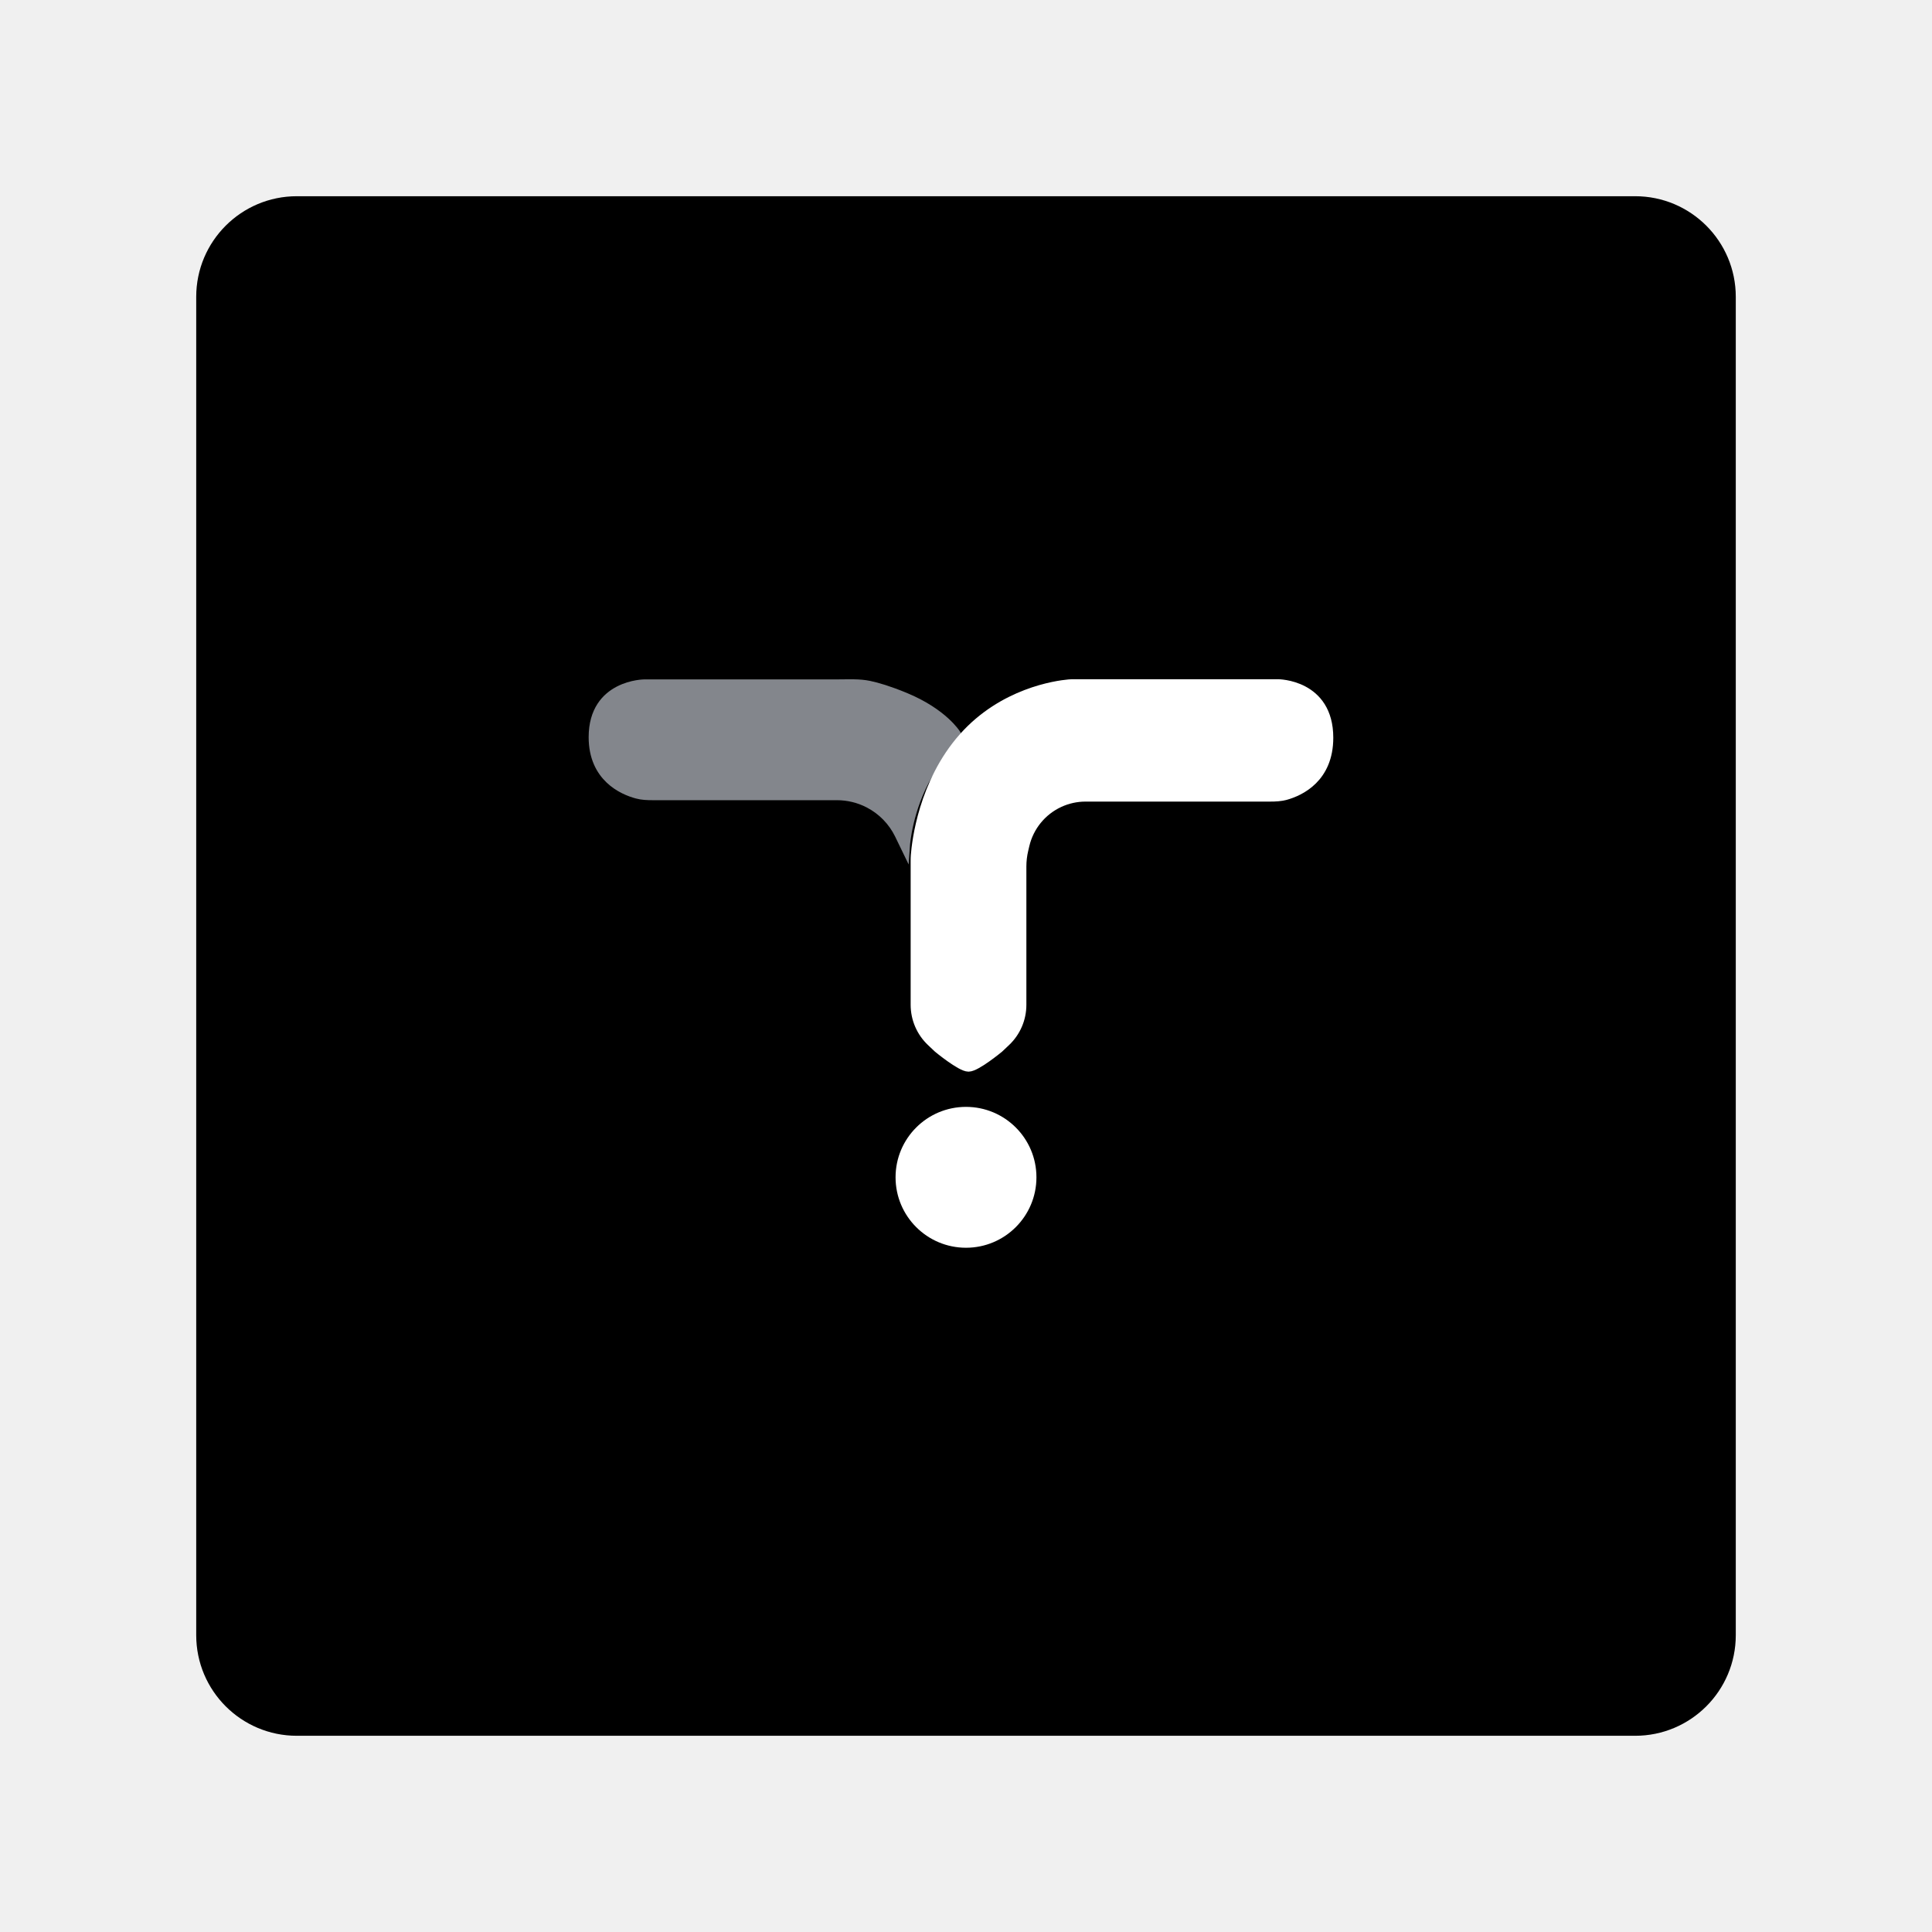
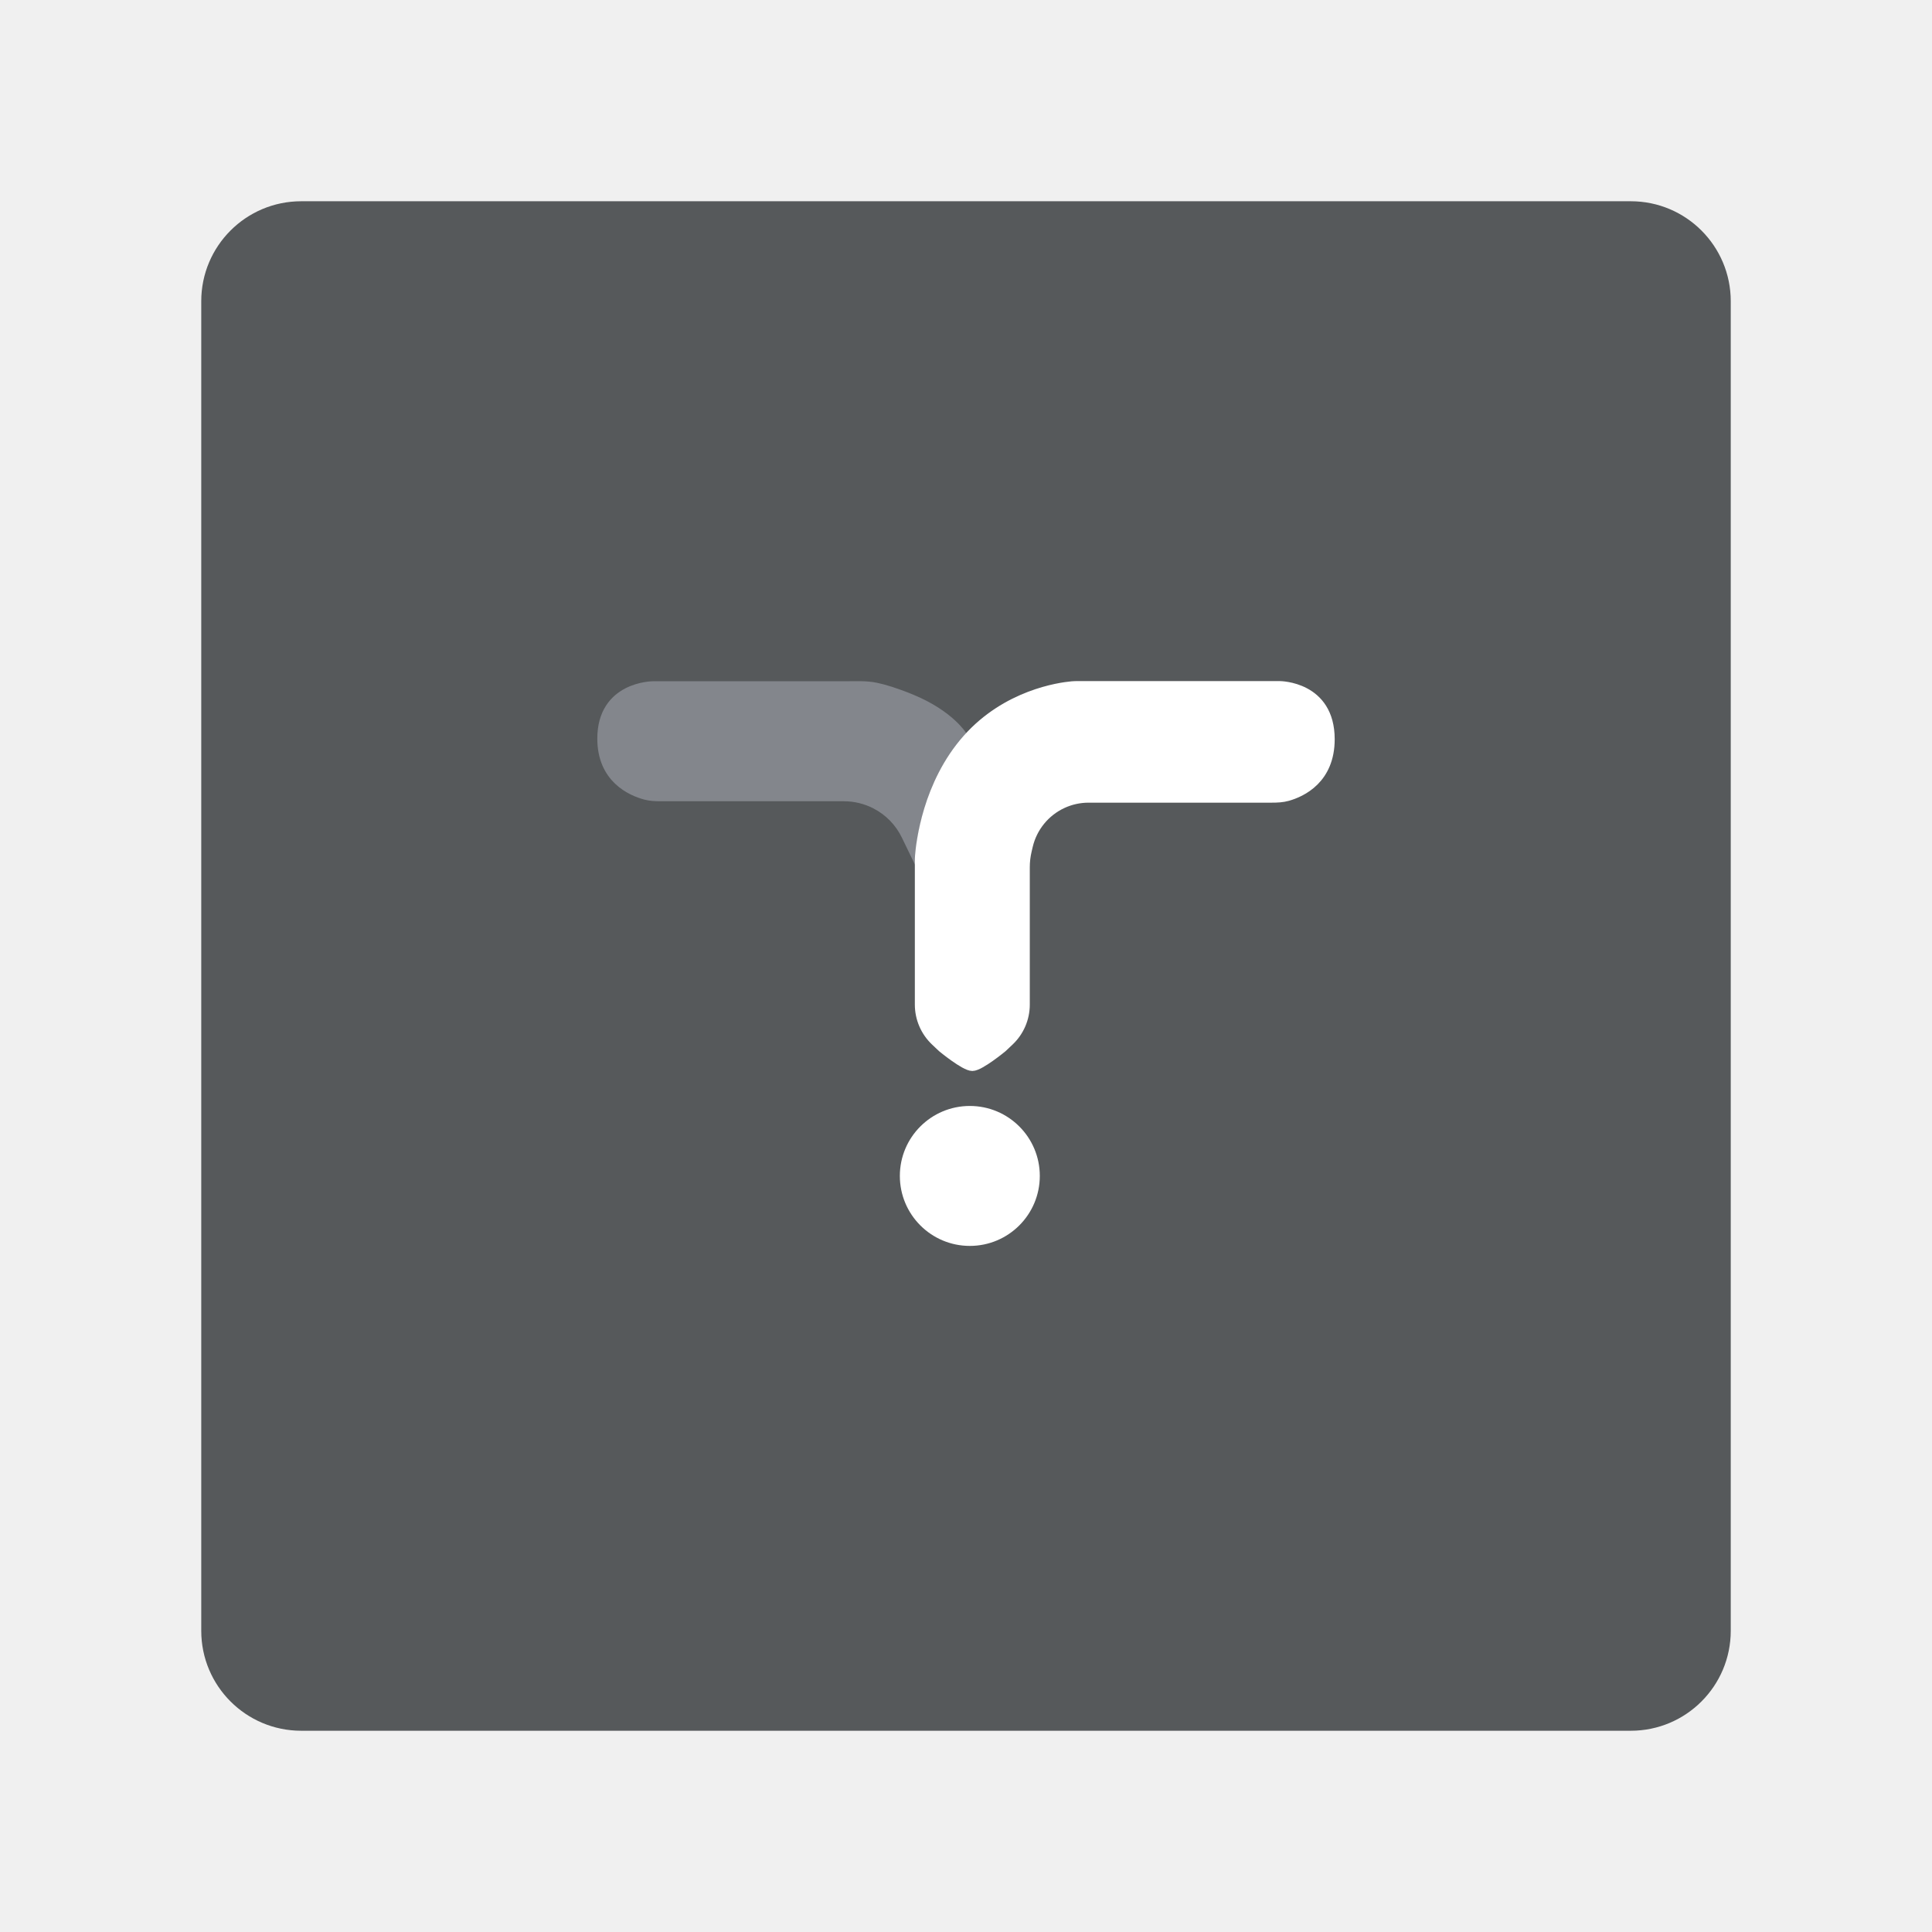
- <svg xmlns="http://www.w3.org/2000/svg" width="192" height="192" viewBox="0 0 192 192" fill="none">
-   <path d="M162.5 19.5H29.5C23.977 19.5 19.5 23.977 19.5 29.5V162.5C19.5 168.023 23.977 172.5 29.5 172.5H162.5C168.023 172.5 172.5 168.023 172.5 162.5V29.5C172.5 23.977 168.023 19.5 162.5 19.5Z" fill="black" />
-   <circle cx="96" cy="117" r="7" fill="white" />
-   <path d="M64.07 68.016C64.07 68.016 59 68.016 59 73.257C59 77.221 61.902 78.487 63.315 78.868C63.812 79.002 64.329 79.022 64.844 79.022H83.174C84.281 79.022 85.373 79.287 86.356 79.795C87.689 80.484 88.761 81.585 89.414 82.935L89.93 84C89.93 84 90.183 80.332 92.211 76.925C94.239 73.519 95 72.995 95 72.995C95 72.995 93.732 70.899 89.93 69.326C88.328 68.664 87.176 68.328 86.379 68.159C85.381 67.949 84.345 68.016 83.325 68.016H64.07Z" fill="#83868C" stroke="#83868C" />
-   <path d="M127 68C127 68 132 68 132 73.315C132 77.305 129.182 78.599 127.777 78.996C127.267 79.14 126.735 79.161 126.205 79.161H107.88C106.971 79.161 106.073 79.359 105.249 79.743C103.513 80.55 102.244 82.109 101.806 83.972L101.693 84.453C101.565 84.998 101.5 85.555 101.5 86.115V99.859C101.5 101.235 100.934 102.549 99.934 103.494L99.25 104.14C99.25 104.14 97 106 96.25 106C95.5 106 93.25 104.14 93.25 104.14L92.566 103.494C91.567 102.549 91 101.235 91 99.859V85.545C91 85.364 91.003 85.185 91.017 85.004C91.117 83.688 91.777 77.802 95.75 73.315C99.687 68.869 104.963 68.134 106.222 68.02C106.407 68.003 106.593 68 106.779 68H127Z" fill="white" stroke="white" />
+ <svg xmlns="http://www.w3.org/2000/svg" width="192" height="192" viewBox="0 0 192 192" fill="none" version="1.1" id="svg10">
+   <defs id="defs14">
+     <clipPath id="clip0">
+       <rect width="192" height="192" fill="white" id="rect867" />
+     </clipPath>
+   </defs>
+   <path d="M 162.065,20 H 29.935 C 24.448,20 20,24.448 20,29.935 V 162.065 C 20,167.552 24.448,172 29.935,172 H 162.065 C 167.552,172 172,167.552 172,162.065 V 29.935 C 172,24.448 167.552,20 162.065,20 Z" fill="#000000" id="path2" style="stroke-width:0.993;fill:#56595b;fill-opacity:1" />
+   <circle cx="96.38" cy="116.863" r="6.954" fill="#ffffff" id="circle4" style="stroke-width:0.993" />
+   <path d="m 64.893,68.199 c 0,0 -5.037,0 -5.037,5.206 0,3.938 2.883,5.196 4.287,5.574 0.494,0.133 1.007,0.153 1.519,0.153 h 18.21 c 1.1,0 2.184,0.264 3.162,0.769 1.323,0.684 2.389,1.778 3.038,3.119 l 0.512,1.058 c 0,0 0.252,-3.644 2.267,-7.028 2.015,-3.384 2.77,-3.905 2.77,-3.905 0,0 -1.259,-2.082 -5.037,-3.644 -1.591,-0.658 -2.736,-0.992 -3.528,-1.159 -0.992,-0.209 -2.02,-0.142 -3.034,-0.142 z" fill="#83868c" stroke="#83868c" id="path6" style="stroke-width:0.993" />
+   <path d="m 127.177,68.183 c 0,0 4.967,0 4.967,5.28 0,3.964 -2.8,5.25 -4.195,5.644 -0.507,0.143 -1.035,0.164 -1.562,0.164 h -18.205 c -0.903,0 -1.795,0.197 -2.614,0.578 -1.725,0.802 -2.985,2.351 -3.421,4.202 l -0.112,0.478 c -0.127,0.541 -0.192,1.095 -0.192,1.651 v 13.655 c 0,1.367 -0.562,2.672 -1.556,3.611 l -0.679,0.642 c 0,0 -2.235,1.848 -2.98,1.848 -0.745,0 -2.98,-1.848 -2.98,-1.848 l -0.679,-0.642 c -0.993,-0.939 -1.556,-2.244 -1.556,-3.611 V 85.614 c 0,-0.181 0.003,-0.358 0.017,-0.538 0.099,-1.308 0.755,-7.155 4.702,-11.613 3.911,-4.417 9.153,-5.147 10.404,-5.26 0.184,-0.017 0.369,-0.02 0.553,-0.02 z" fill="#ffffff" stroke="#ffffff" id="path8" style="stroke-width:0.993" />
</svg>
